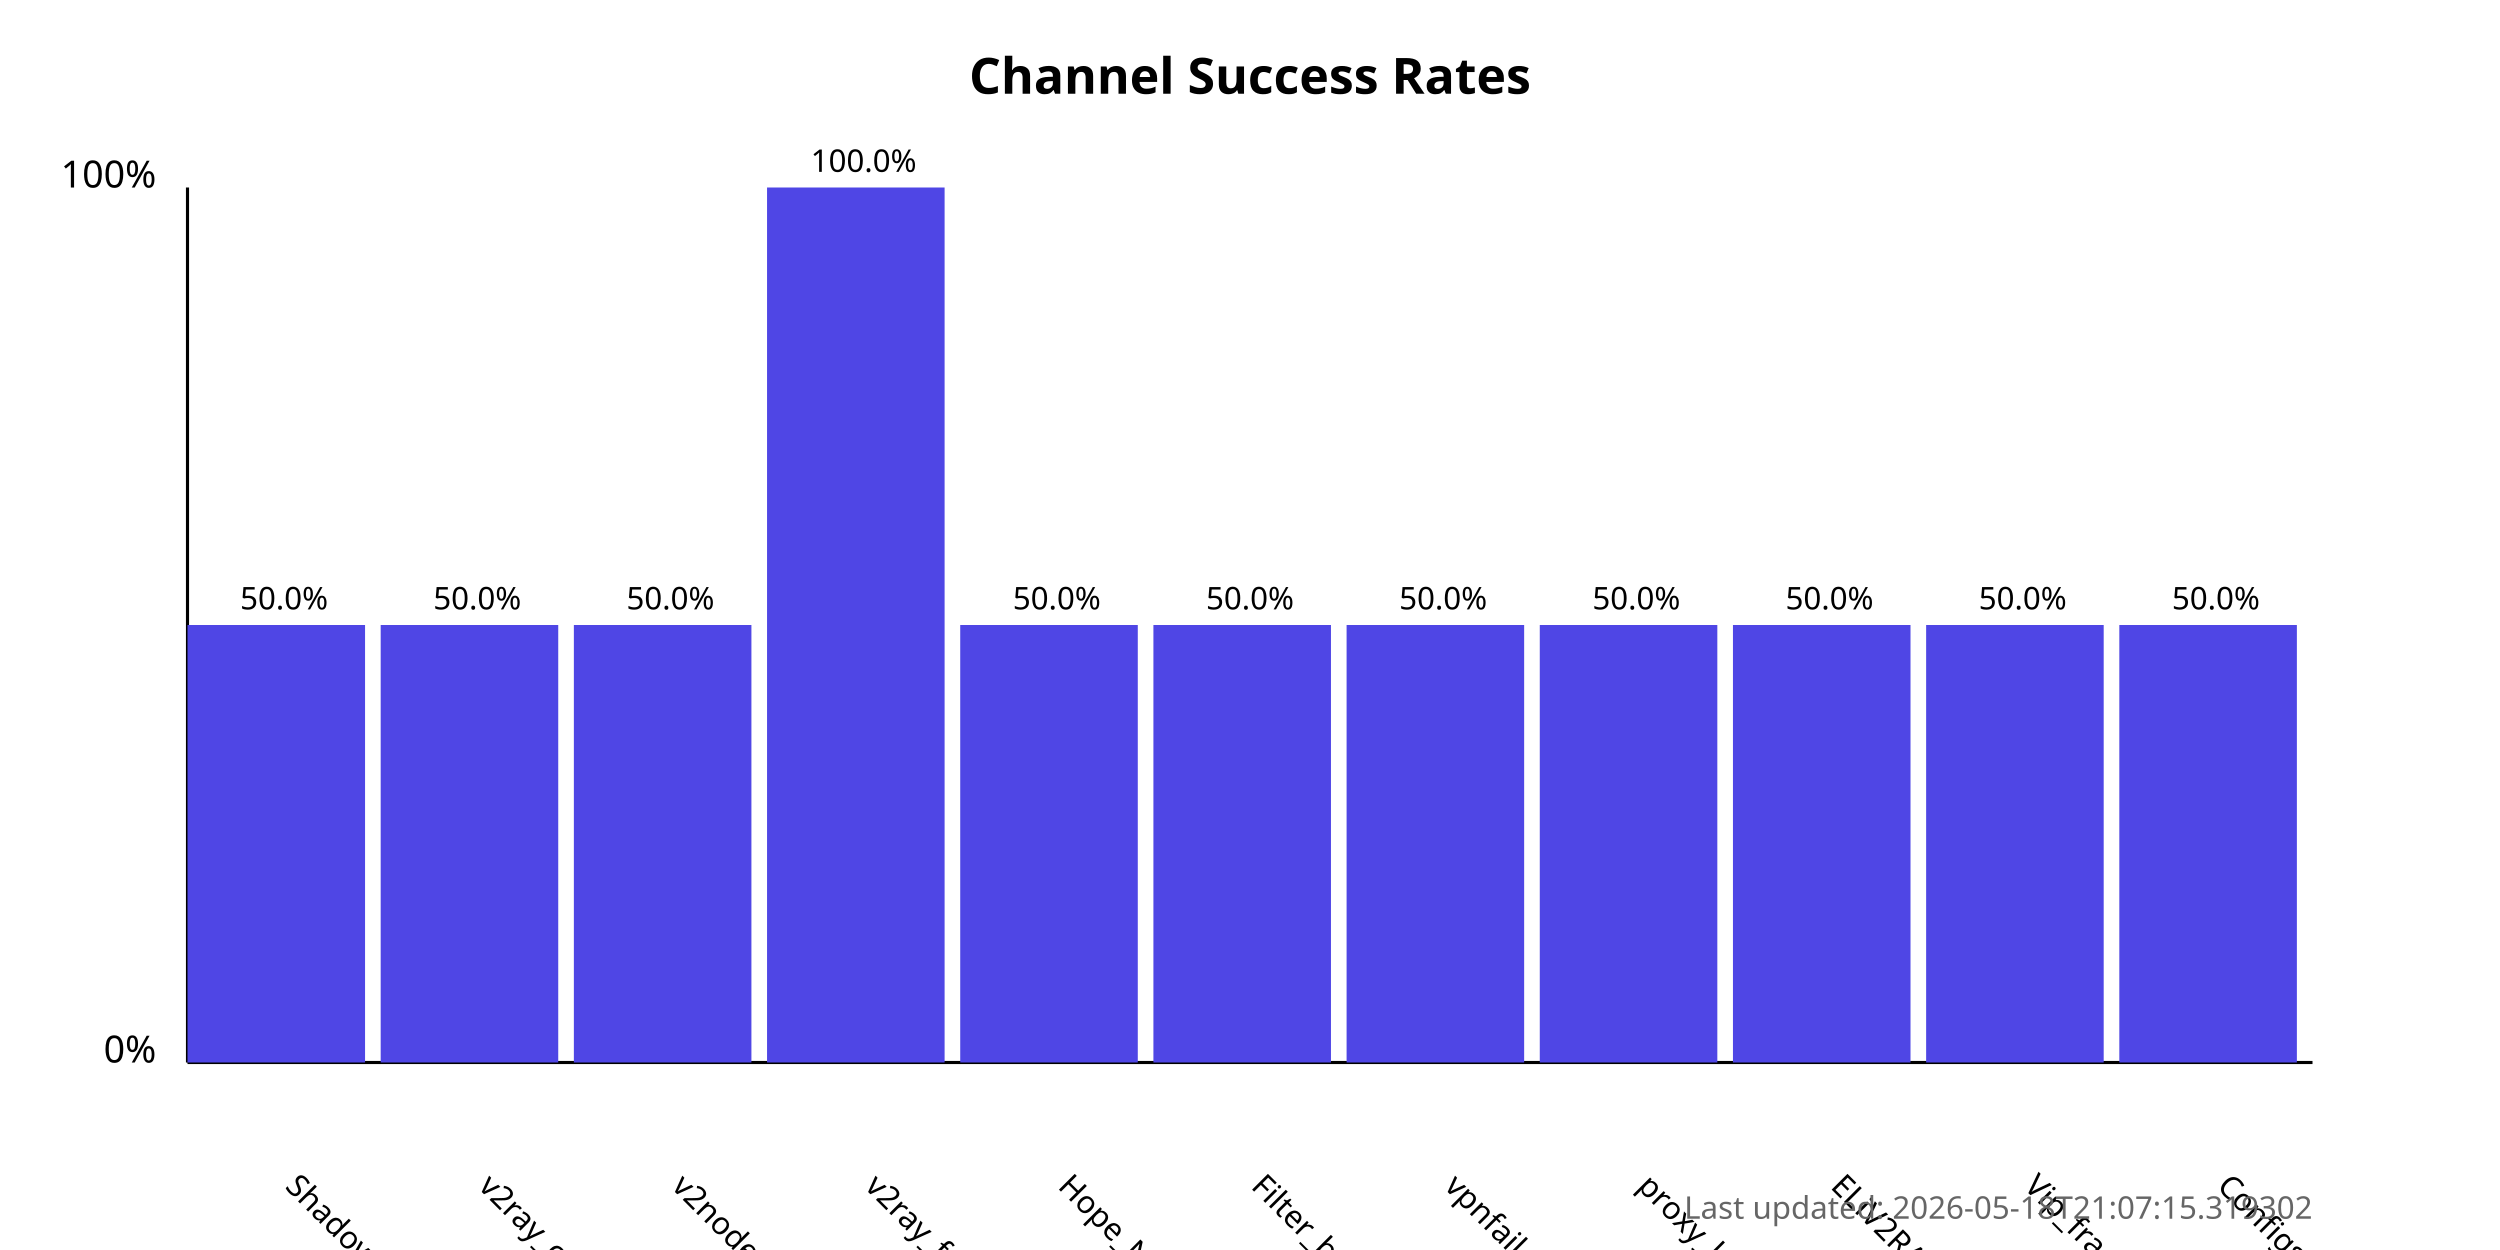
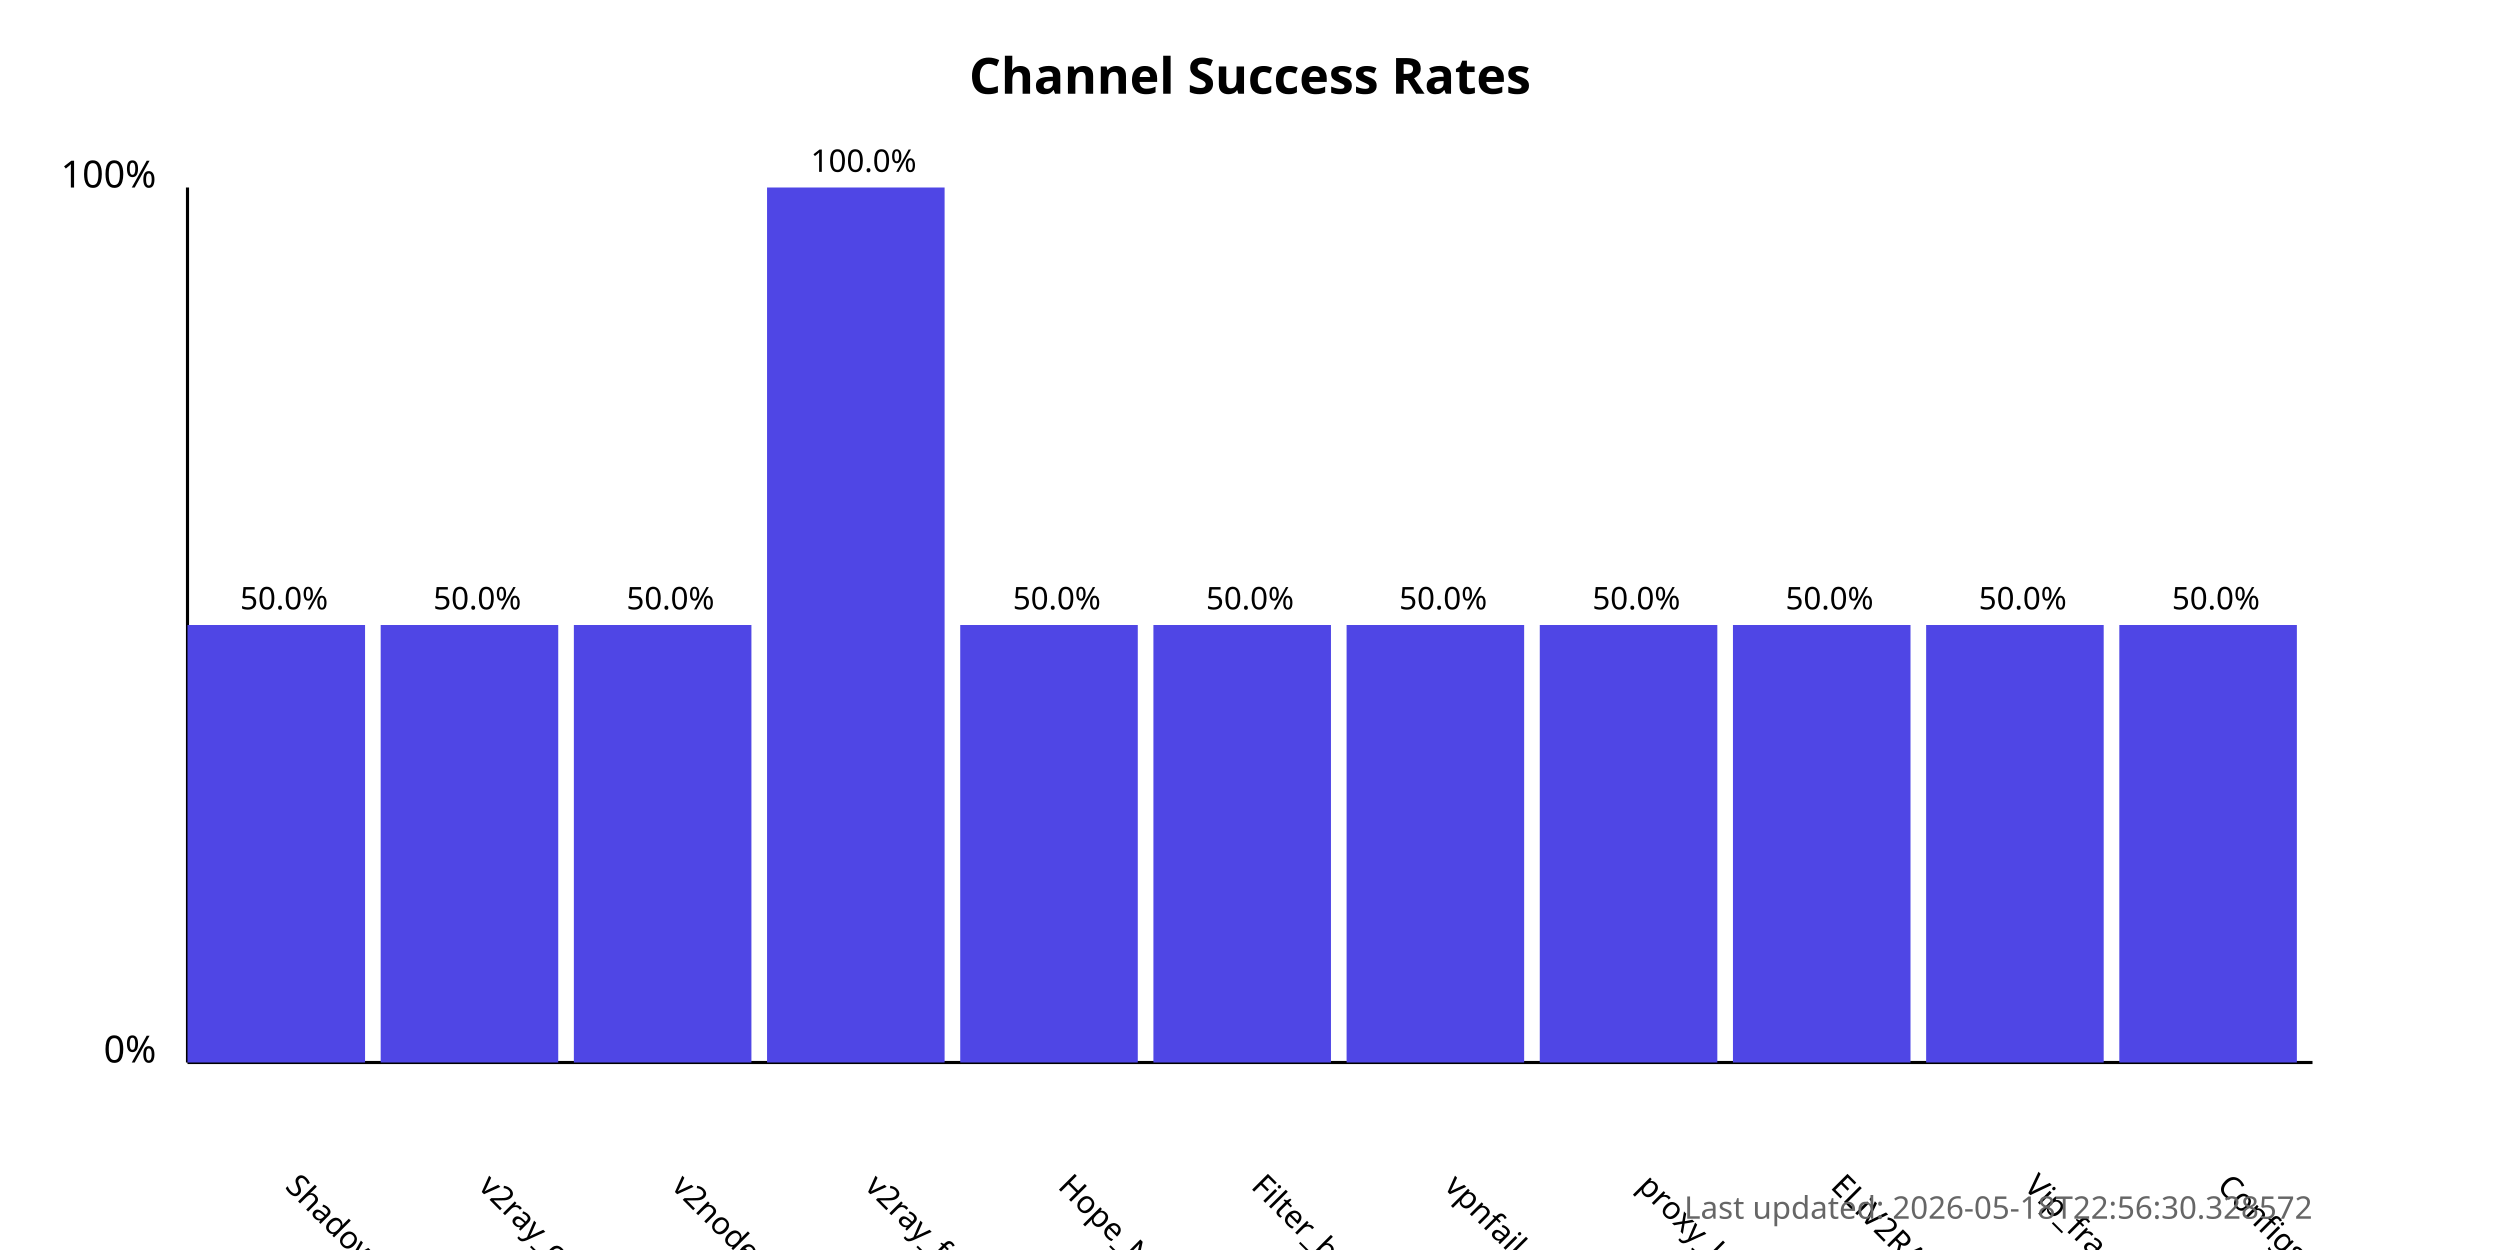
<svg xmlns="http://www.w3.org/2000/svg" width="800" height="400">
  <style>
            .chart-title { font: bold 16px sans-serif; }
            .axis-label { font: 12px sans-serif; }
            .tick-label { font: 10px sans-serif; }
            .bar { fill: #4f46e5; }
            .bar:hover { fill: #6366f1; }
            .timestamp { font: 10px sans-serif; fill: #666; }
        </style>
  <text x="400.0" y="30" text-anchor="middle" class="chart-title">
            Channel Success Rates
        </text>
  <line x1="60" y1="340" x2="60" y2="60" stroke="black" stroke-width="1" />
  <line x1="60" y1="340" x2="740" y2="340" stroke="black" stroke-width="1" />
  <text x="50" y="340" text-anchor="end" class="axis-label">0%</text>
  <text x="50" y="60" text-anchor="end" class="axis-label">100%</text>
  <g>
    <rect x="60" y="200.0" width="56.818" height="140.0" class="bar" />
    <text x="90.909" y="380" transform="rotate(45, 90.90909, 380)" text-anchor="start" class="tick-label">
                ShadowProxy66
            </text>
    <text x="90.909" y="195.0" text-anchor="middle" class="tick-label">
                50.0%
            </text>
  </g>
  <g>
    <rect x="121.818" y="200.0" width="56.818" height="140.0" class="bar" />
    <text x="152.727" y="380" transform="rotate(45, 152.7273, 380)" text-anchor="start" class="tick-label">
                v2ray_configs_pool
            </text>
    <text x="152.727" y="195.0" text-anchor="middle" class="tick-label">
                50.0%
            </text>
  </g>
  <g>
    <rect x="183.636" y="200.0" width="56.818" height="140.0" class="bar" />
    <text x="214.545" y="380" transform="rotate(45, 214.5455, 380)" text-anchor="start" class="tick-label">
                v2nodes
            </text>
    <text x="214.545" y="195.0" text-anchor="middle" class="tick-label">
                50.0%
            </text>
  </g>
  <g>
    <rect x="245.455" y="60.0" width="56.818" height="280.0" class="bar" />
    <text x="276.364" y="380" transform="rotate(45, 276.3636, 380)" text-anchor="start" class="tick-label">
                v2ray_free_conf
            </text>
    <text x="276.364" y="55.0" text-anchor="middle" class="tick-label">
                100.0%
            </text>
  </g>
  <g>
    <rect x="307.273" y="200.0" width="56.818" height="140.0" class="bar" />
    <text x="338.182" y="380" transform="rotate(45, 338.1818, 380)" text-anchor="start" class="tick-label">
                Hope_Net
            </text>
    <text x="338.182" y="195.0" text-anchor="middle" class="tick-label">
                50.0%
            </text>
  </g>
  <g>
    <rect x="369.091" y="200.0" width="56.818" height="140.0" class="bar" />
    <text x="400.0" y="380" transform="rotate(45, 400.0, 380)" text-anchor="start" class="tick-label">
                Filter_breaker
            </text>
    <text x="400.0" y="195.0" text-anchor="middle" class="tick-label">
                50.0%
            </text>
  </g>
  <g>
    <rect x="430.909" y="200.0" width="56.818" height="140.0" class="bar" />
    <text x="461.818" y="380" transform="rotate(45, 461.8182, 380)" text-anchor="start" class="tick-label">
                vpnfail_vless
            </text>
    <text x="461.818" y="195.0" text-anchor="middle" class="tick-label">
                50.0%
            </text>
  </g>
  <g>
    <rect x="492.727" y="200.0" width="56.818" height="140.0" class="bar" />
    <text x="523.636" y="380" transform="rotate(45, 523.6364, 380)" text-anchor="start" class="tick-label">
                proxy_kafee
            </text>
    <text x="523.636" y="195.0" text-anchor="middle" class="tick-label">
                50.0%
            </text>
  </g>
  <g>
    <rect x="554.545" y="200.0" width="56.818" height="140.0" class="bar" />
    <text x="585.455" y="380" transform="rotate(45, 585.4545, 380)" text-anchor="start" class="tick-label">
                ELiV2RAY
            </text>
    <text x="585.455" y="195.0" text-anchor="middle" class="tick-label">
                50.0%
            </text>
  </g>
  <g>
    <rect x="616.364" y="200.0" width="56.818" height="140.0" class="bar" />
    <text x="647.273" y="380" transform="rotate(45, 647.2727, 380)" text-anchor="start" class="tick-label">
                Vip_fragment_v2ray
            </text>
    <text x="647.273" y="195.0" text-anchor="middle" class="tick-label">
                50.0%
            </text>
  </g>
  <g>
    <rect x="678.182" y="200.0" width="56.818" height="140.0" class="bar" />
    <text x="709.091" y="380" transform="rotate(45, 709.0909, 380)" text-anchor="start" class="tick-label">
                ConfigsHubPlus
            </text>
    <text x="709.091" y="195.0" text-anchor="middle" class="tick-label">
                50.0%
            </text>
  </g>
  <text x="740" y="390" text-anchor="end" class="timestamp">
-             Last updated: 2026-05-18T21:07:15.319302
+             Last updated: 2026-05-18T22:56:30.328572
        </text>
</svg>
